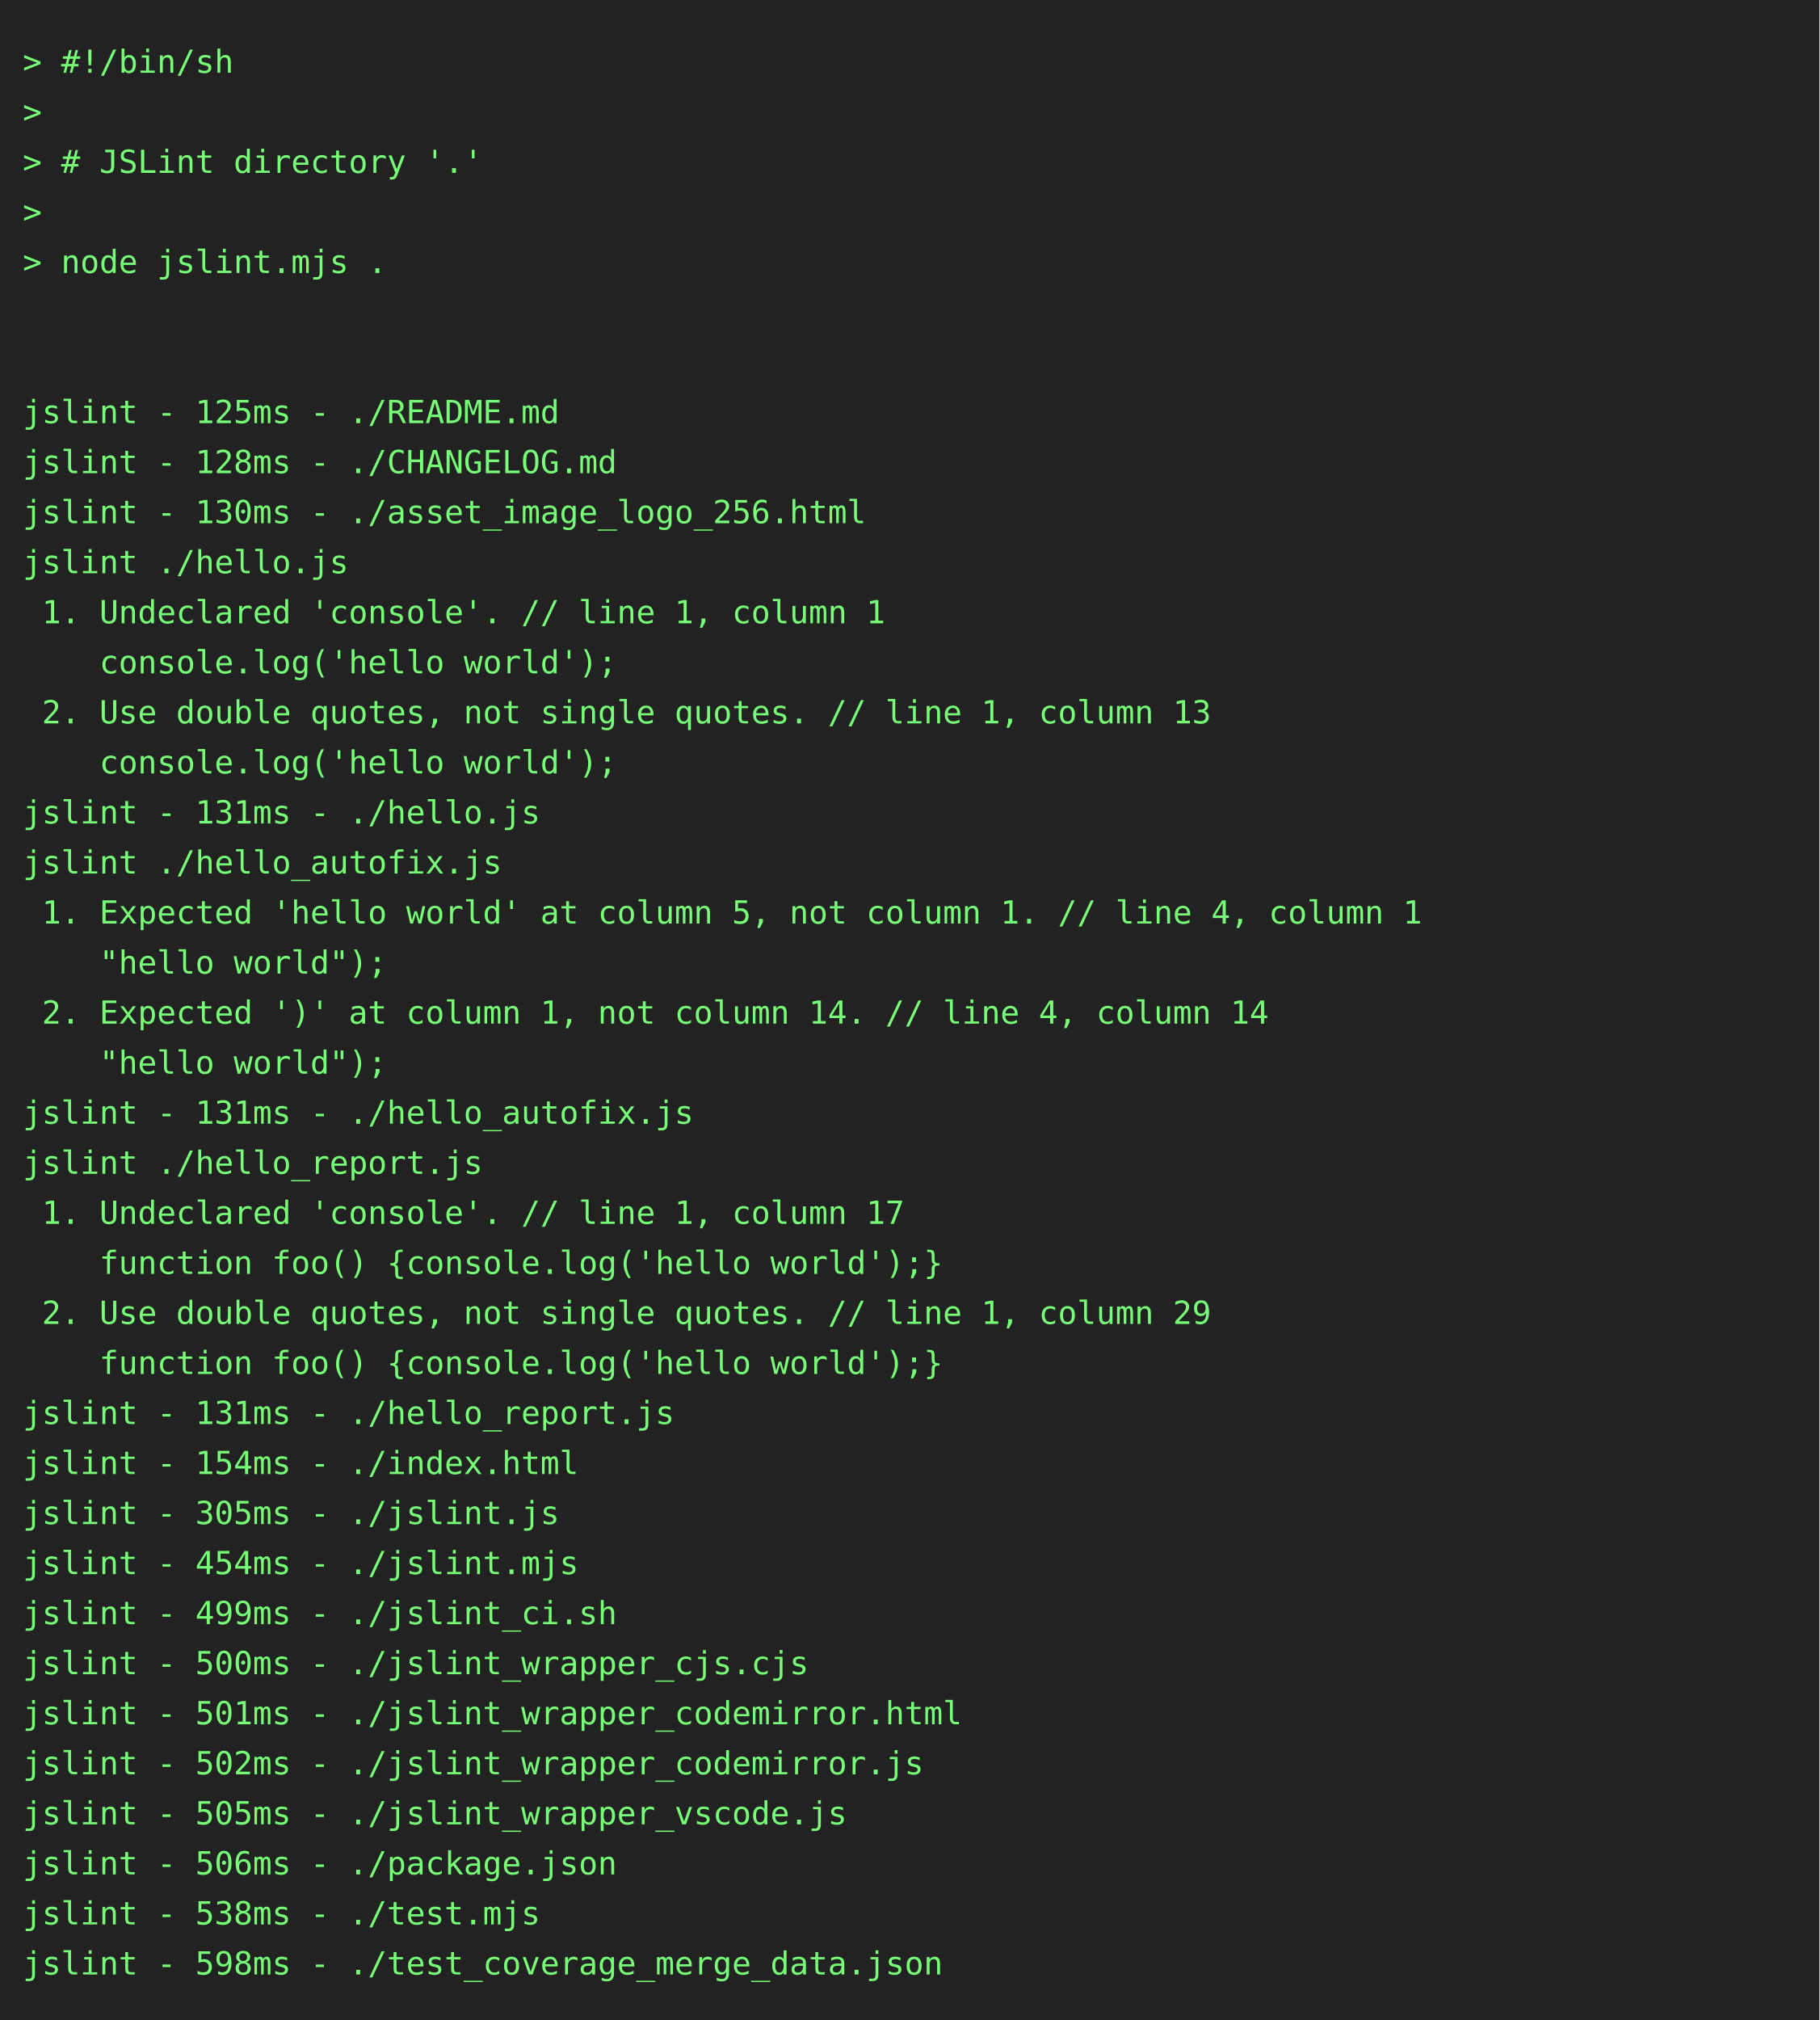
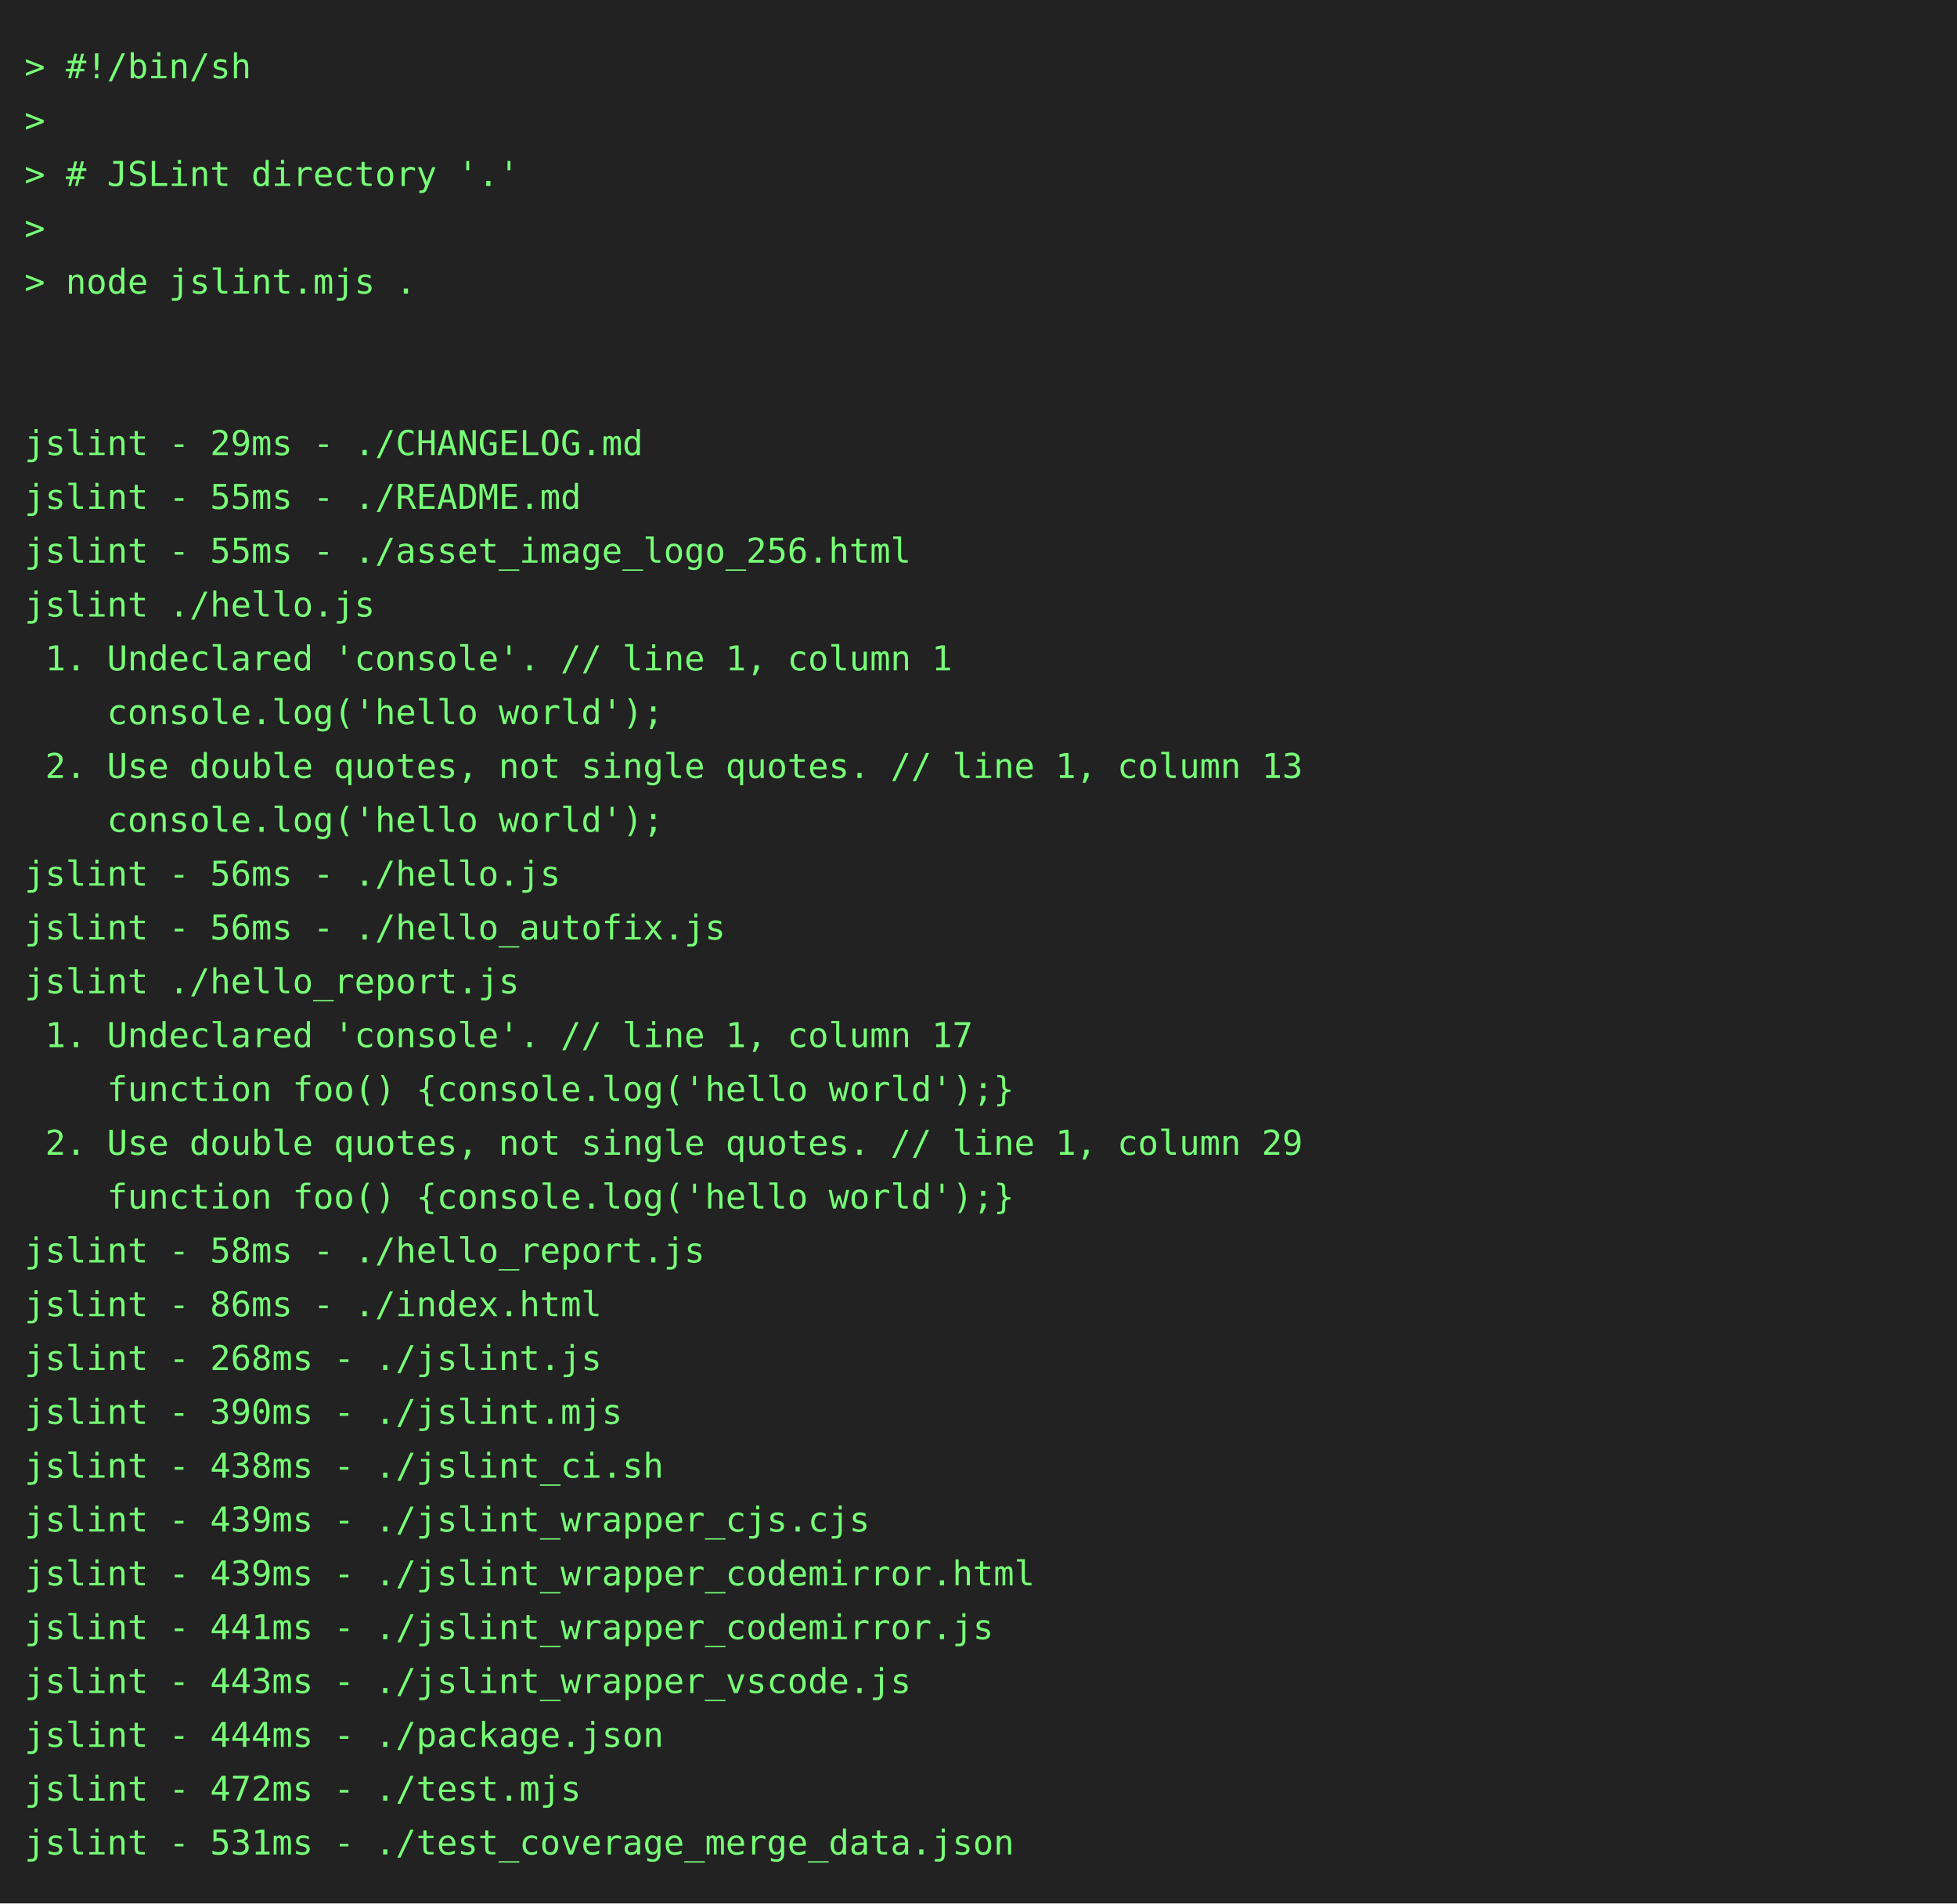
- <svg xmlns="http://www.w3.org/2000/svg" height="888" width="800">
-   <rect height="888" fill="#222" width="800" />
+ <svg xmlns="http://www.w3.org/2000/svg" height="778" width="800">
+   <rect height="778" fill="#222" width="800" />
  <text fill="#7f7" font-family="consolas, menlo, monospace" font-size="14" xml:space="preserve">
    <tspan lengthAdjust="spacingAndGlyphs" textLength="768" x="10" y="32">&gt; #!/bin/sh                                                                                      </tspan>
    <tspan lengthAdjust="spacingAndGlyphs" textLength="768" x="10" y="54">&gt;                                                                                                </tspan>
    <tspan lengthAdjust="spacingAndGlyphs" textLength="768" x="10" y="76">&gt; # JSLint directory '.'                                                                         </tspan>
    <tspan lengthAdjust="spacingAndGlyphs" textLength="768" x="10" y="98">&gt;                                                                                                </tspan>
    <tspan lengthAdjust="spacingAndGlyphs" textLength="768" x="10" y="120">&gt; node jslint.mjs .                                                                              </tspan>
    <tspan lengthAdjust="spacingAndGlyphs" textLength="768" x="10" y="142">                                                                                                 </tspan>
    <tspan lengthAdjust="spacingAndGlyphs" textLength="768" x="10" y="164">                                                                                                 </tspan>
-     <tspan lengthAdjust="spacingAndGlyphs" textLength="768" x="10" y="186">jslint - 125ms - ./README.md                                                                     </tspan>
-     <tspan lengthAdjust="spacingAndGlyphs" textLength="768" x="10" y="208">jslint - 128ms - ./CHANGELOG.md                                                                  </tspan>
-     <tspan lengthAdjust="spacingAndGlyphs" textLength="768" x="10" y="230">jslint - 130ms - ./asset_image_logo_256.html                                                     </tspan>
+     <tspan lengthAdjust="spacingAndGlyphs" textLength="768" x="10" y="186">jslint - 29ms - ./CHANGELOG.md                                                                   </tspan>
+     <tspan lengthAdjust="spacingAndGlyphs" textLength="768" x="10" y="208">jslint - 55ms - ./README.md                                                                      </tspan>
+     <tspan lengthAdjust="spacingAndGlyphs" textLength="768" x="10" y="230">jslint - 55ms - ./asset_image_logo_256.html                                                      </tspan>
    <tspan lengthAdjust="spacingAndGlyphs" textLength="768" x="10" y="252">jslint ./hello.js                                                                                </tspan>
    <tspan lengthAdjust="spacingAndGlyphs" textLength="768" x="10" y="274"> 1. Undeclared 'console'. // line 1, column 1                                                    </tspan>
    <tspan lengthAdjust="spacingAndGlyphs" textLength="768" x="10" y="296">    console.log('hello world');                                                                  </tspan>
    <tspan lengthAdjust="spacingAndGlyphs" textLength="768" x="10" y="318"> 2. Use double quotes, not single quotes. // line 1, column 13                                   </tspan>
    <tspan lengthAdjust="spacingAndGlyphs" textLength="768" x="10" y="340">    console.log('hello world');                                                                  </tspan>
-     <tspan lengthAdjust="spacingAndGlyphs" textLength="768" x="10" y="362">jslint - 131ms - ./hello.js                                                                      </tspan>
-     <tspan lengthAdjust="spacingAndGlyphs" textLength="768" x="10" y="384">jslint ./hello_autofix.js                                                                        </tspan>
-     <tspan lengthAdjust="spacingAndGlyphs" textLength="768" x="10" y="406"> 1. Expected 'hello world' at column 5, not column 1. // line 4, column 1                        </tspan>
-     <tspan lengthAdjust="spacingAndGlyphs" textLength="768" x="10" y="428">    "hello world");                                                                              </tspan>
-     <tspan lengthAdjust="spacingAndGlyphs" textLength="768" x="10" y="450"> 2. Expected ')' at column 1, not column 14. // line 4, column 14                                </tspan>
-     <tspan lengthAdjust="spacingAndGlyphs" textLength="768" x="10" y="472">    "hello world");                                                                              </tspan>
-     <tspan lengthAdjust="spacingAndGlyphs" textLength="768" x="10" y="494">jslint - 131ms - ./hello_autofix.js                                                              </tspan>
-     <tspan lengthAdjust="spacingAndGlyphs" textLength="768" x="10" y="516">jslint ./hello_report.js                                                                         </tspan>
-     <tspan lengthAdjust="spacingAndGlyphs" textLength="768" x="10" y="538"> 1. Undeclared 'console'. // line 1, column 17                                                   </tspan>
-     <tspan lengthAdjust="spacingAndGlyphs" textLength="768" x="10" y="560">    function foo() {console.log('hello world');}                                                 </tspan>
-     <tspan lengthAdjust="spacingAndGlyphs" textLength="768" x="10" y="582"> 2. Use double quotes, not single quotes. // line 1, column 29                                   </tspan>
-     <tspan lengthAdjust="spacingAndGlyphs" textLength="768" x="10" y="604">    function foo() {console.log('hello world');}                                                 </tspan>
-     <tspan lengthAdjust="spacingAndGlyphs" textLength="768" x="10" y="626">jslint - 131ms - ./hello_report.js                                                               </tspan>
-     <tspan lengthAdjust="spacingAndGlyphs" textLength="768" x="10" y="648">jslint - 154ms - ./index.html                                                                    </tspan>
-     <tspan lengthAdjust="spacingAndGlyphs" textLength="768" x="10" y="670">jslint - 305ms - ./jslint.js                                                                     </tspan>
-     <tspan lengthAdjust="spacingAndGlyphs" textLength="768" x="10" y="692">jslint - 454ms - ./jslint.mjs                                                                    </tspan>
-     <tspan lengthAdjust="spacingAndGlyphs" textLength="768" x="10" y="714">jslint - 499ms - ./jslint_ci.sh                                                                  </tspan>
-     <tspan lengthAdjust="spacingAndGlyphs" textLength="768" x="10" y="736">jslint - 500ms - ./jslint_wrapper_cjs.cjs                                                        </tspan>
-     <tspan lengthAdjust="spacingAndGlyphs" textLength="768" x="10" y="758">jslint - 501ms - ./jslint_wrapper_codemirror.html                                                </tspan>
-     <tspan lengthAdjust="spacingAndGlyphs" textLength="768" x="10" y="780">jslint - 502ms - ./jslint_wrapper_codemirror.js                                                  </tspan>
-     <tspan lengthAdjust="spacingAndGlyphs" textLength="768" x="10" y="802">jslint - 505ms - ./jslint_wrapper_vscode.js                                                      </tspan>
-     <tspan lengthAdjust="spacingAndGlyphs" textLength="768" x="10" y="824">jslint - 506ms - ./package.json                                                                  </tspan>
-     <tspan lengthAdjust="spacingAndGlyphs" textLength="768" x="10" y="846">jslint - 538ms - ./test.mjs                                                                      </tspan>
-     <tspan lengthAdjust="spacingAndGlyphs" textLength="768" x="10" y="868">jslint - 598ms - ./test_coverage_merge_data.json                                                 </tspan>
+     <tspan lengthAdjust="spacingAndGlyphs" textLength="768" x="10" y="362">jslint - 56ms - ./hello.js                                                                       </tspan>
+     <tspan lengthAdjust="spacingAndGlyphs" textLength="768" x="10" y="384">jslint - 56ms - ./hello_autofix.js                                                               </tspan>
+     <tspan lengthAdjust="spacingAndGlyphs" textLength="768" x="10" y="406">jslint ./hello_report.js                                                                         </tspan>
+     <tspan lengthAdjust="spacingAndGlyphs" textLength="768" x="10" y="428"> 1. Undeclared 'console'. // line 1, column 17                                                   </tspan>
+     <tspan lengthAdjust="spacingAndGlyphs" textLength="768" x="10" y="450">    function foo() {console.log('hello world');}                                                 </tspan>
+     <tspan lengthAdjust="spacingAndGlyphs" textLength="768" x="10" y="472"> 2. Use double quotes, not single quotes. // line 1, column 29                                   </tspan>
+     <tspan lengthAdjust="spacingAndGlyphs" textLength="768" x="10" y="494">    function foo() {console.log('hello world');}                                                 </tspan>
+     <tspan lengthAdjust="spacingAndGlyphs" textLength="768" x="10" y="516">jslint - 58ms - ./hello_report.js                                                                </tspan>
+     <tspan lengthAdjust="spacingAndGlyphs" textLength="768" x="10" y="538">jslint - 86ms - ./index.html                                                                     </tspan>
+     <tspan lengthAdjust="spacingAndGlyphs" textLength="768" x="10" y="560">jslint - 268ms - ./jslint.js                                                                     </tspan>
+     <tspan lengthAdjust="spacingAndGlyphs" textLength="768" x="10" y="582">jslint - 390ms - ./jslint.mjs                                                                    </tspan>
+     <tspan lengthAdjust="spacingAndGlyphs" textLength="768" x="10" y="604">jslint - 438ms - ./jslint_ci.sh                                                                  </tspan>
+     <tspan lengthAdjust="spacingAndGlyphs" textLength="768" x="10" y="626">jslint - 439ms - ./jslint_wrapper_cjs.cjs                                                        </tspan>
+     <tspan lengthAdjust="spacingAndGlyphs" textLength="768" x="10" y="648">jslint - 439ms - ./jslint_wrapper_codemirror.html                                                </tspan>
+     <tspan lengthAdjust="spacingAndGlyphs" textLength="768" x="10" y="670">jslint - 441ms - ./jslint_wrapper_codemirror.js                                                  </tspan>
+     <tspan lengthAdjust="spacingAndGlyphs" textLength="768" x="10" y="692">jslint - 443ms - ./jslint_wrapper_vscode.js                                                      </tspan>
+     <tspan lengthAdjust="spacingAndGlyphs" textLength="768" x="10" y="714">jslint - 444ms - ./package.json                                                                  </tspan>
+     <tspan lengthAdjust="spacingAndGlyphs" textLength="768" x="10" y="736">jslint - 472ms - ./test.mjs                                                                      </tspan>
+     <tspan lengthAdjust="spacingAndGlyphs" textLength="768" x="10" y="758">jslint - 531ms - ./test_coverage_merge_data.json                                                 </tspan>
  </text>
</svg>
